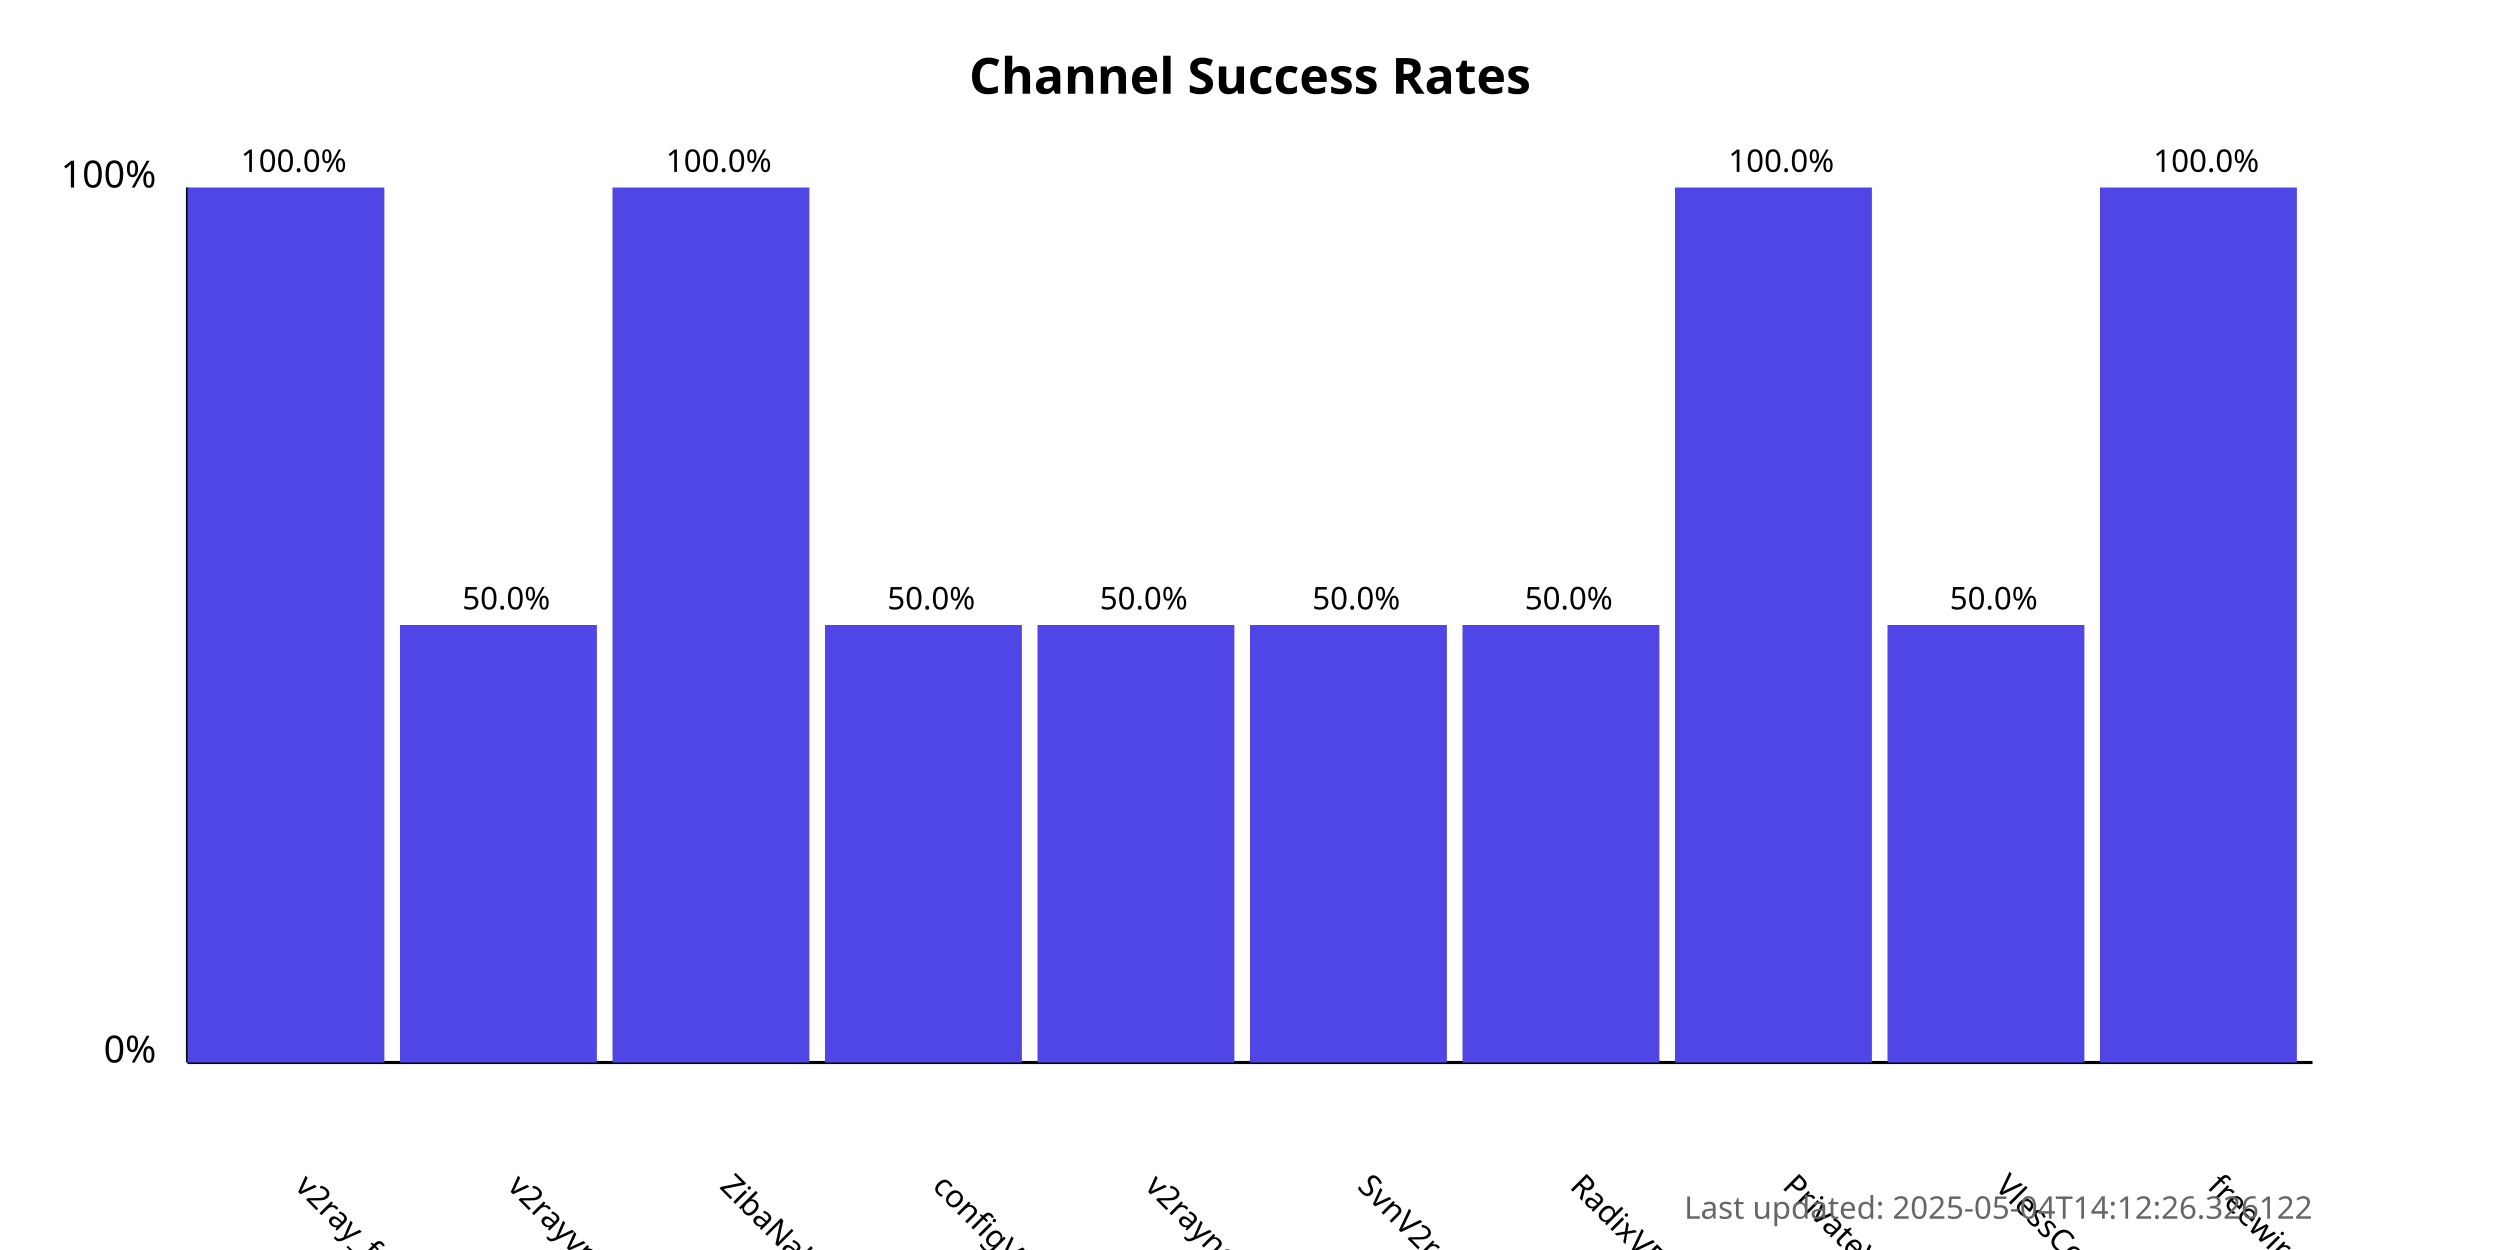
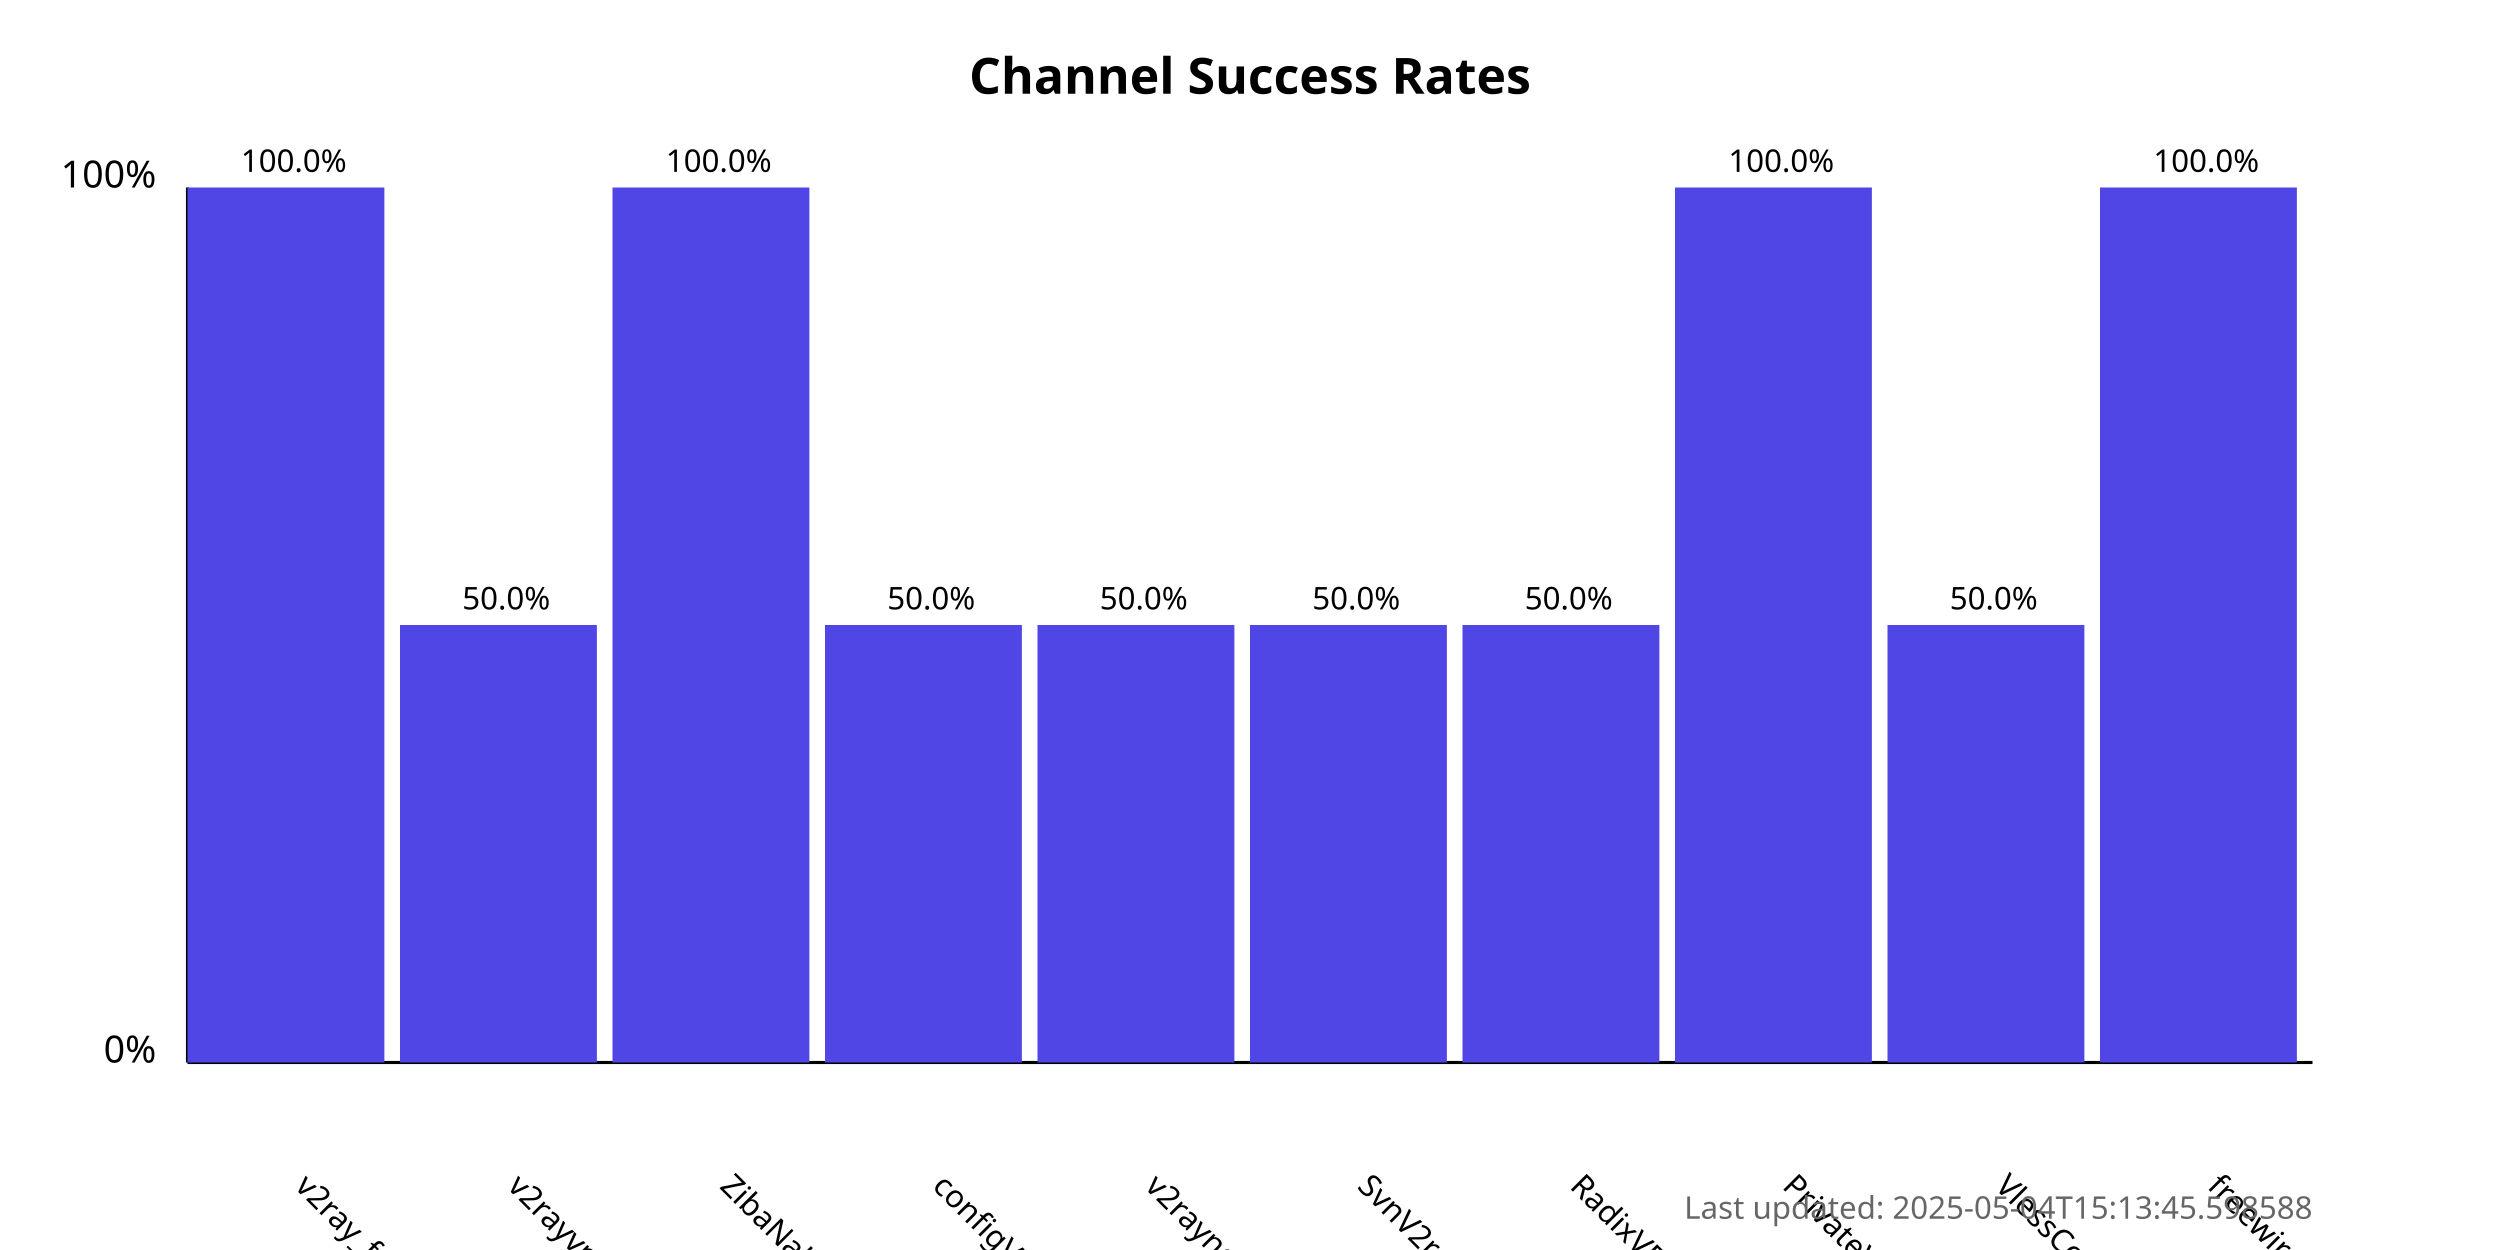
<svg xmlns="http://www.w3.org/2000/svg" width="800" height="400">
  <style>
            .chart-title { font: bold 16px sans-serif; }
            .axis-label { font: 12px sans-serif; }
            .tick-label { font: 10px sans-serif; }
            .bar { fill: #4f46e5; }
            .bar:hover { fill: #6366f1; }
            .timestamp { font: 10px sans-serif; fill: #666; }
        </style>
  <text x="400.0" y="30" text-anchor="middle" class="chart-title">
            Channel Success Rates
        </text>
  <line x1="60" y1="340" x2="60" y2="60" stroke="black" stroke-width="1" />
  <line x1="60" y1="340" x2="740" y2="340" stroke="black" stroke-width="1" />
  <text x="50" y="340" text-anchor="end" class="axis-label">0%</text>
  <text x="50" y="60" text-anchor="end" class="axis-label">100%</text>
  <g>
    <rect x="60" y="60.0" width="63.0" height="280.0" class="bar" />
    <text x="94.0" y="380" transform="rotate(45, 94.0, 380)" text-anchor="start" class="tick-label">
                v2ray_free_conf
            </text>
    <text x="94.0" y="55.0" text-anchor="middle" class="tick-label">
                100.0%
            </text>
  </g>
  <g>
    <rect x="128.0" y="200.0" width="63.0" height="140.0" class="bar" />
    <text x="162.0" y="380" transform="rotate(45, 162.0, 380)" text-anchor="start" class="tick-label">
                v2rayvpno
            </text>
    <text x="162.0" y="195.0" text-anchor="middle" class="tick-label">
                50.0%
            </text>
  </g>
  <g>
    <rect x="196.0" y="60.0" width="63.0" height="280.0" class="bar" />
    <text x="230.0" y="380" transform="rotate(45, 230.0, 380)" text-anchor="start" class="tick-label">
                ZibaNabz
            </text>
    <text x="230.0" y="55.0" text-anchor="middle" class="tick-label">
                100.0%
            </text>
  </g>
  <g>
    <rect x="264.0" y="200.0" width="63.0" height="140.0" class="bar" />
    <text x="298.0" y="380" transform="rotate(45, 298.0, 380)" text-anchor="start" class="tick-label">
                configV2rayForFree
            </text>
    <text x="298.0" y="195.0" text-anchor="middle" class="tick-label">
                50.0%
            </text>
  </g>
  <g>
    <rect x="332.0" y="200.0" width="63.0" height="140.0" class="bar" />
    <text x="366.0" y="380" transform="rotate(45, 366.0, 380)" text-anchor="start" class="tick-label">
                v2rayngvpn
            </text>
    <text x="366.0" y="195.0" text-anchor="middle" class="tick-label">
                50.0%
            </text>
  </g>
  <g>
    <rect x="400.0" y="200.0" width="63.0" height="140.0" class="bar" />
    <text x="434.0" y="380" transform="rotate(45, 434.0, 380)" text-anchor="start" class="tick-label">
                SvnV2ray
            </text>
    <text x="434.0" y="195.0" text-anchor="middle" class="tick-label">
                50.0%
            </text>
  </g>
  <g>
    <rect x="468.0" y="200.0" width="63.0" height="140.0" class="bar" />
    <text x="502.0" y="380" transform="rotate(45, 502.0, 380)" text-anchor="start" class="tick-label">
                RadixVPN
            </text>
    <text x="502.0" y="195.0" text-anchor="middle" class="tick-label">
                50.0%
            </text>
  </g>
  <g>
    <rect x="536.0" y="60.0" width="63.0" height="280.0" class="bar" />
    <text x="570.0" y="380" transform="rotate(45, 570.0, 380)" text-anchor="start" class="tick-label">
                PrivateVPNs
            </text>
    <text x="570.0" y="55.0" text-anchor="middle" class="tick-label">
                100.0%
            </text>
  </g>
  <g>
    <rect x="604.0" y="200.0" width="63.0" height="140.0" class="bar" />
    <text x="638.0" y="380" transform="rotate(45, 638.0, 380)" text-anchor="start" class="tick-label">
                VlessConfig
            </text>
    <text x="638.0" y="195.0" text-anchor="middle" class="tick-label">
                50.0%
            </text>
  </g>
  <g>
    <rect x="672.0" y="60.0" width="63.0" height="280.0" class="bar" />
    <text x="706.0" y="380" transform="rotate(45, 706.0, 380)" text-anchor="start" class="tick-label">
                freewireguard
            </text>
    <text x="706.0" y="55.0" text-anchor="middle" class="tick-label">
                100.0%
            </text>
  </g>
  <text x="740" y="390" text-anchor="end" class="timestamp">
-             Last updated: 2025-05-04T14:12:26.326122
+             Last updated: 2025-05-04T15:13:45.598588
        </text>
</svg>
